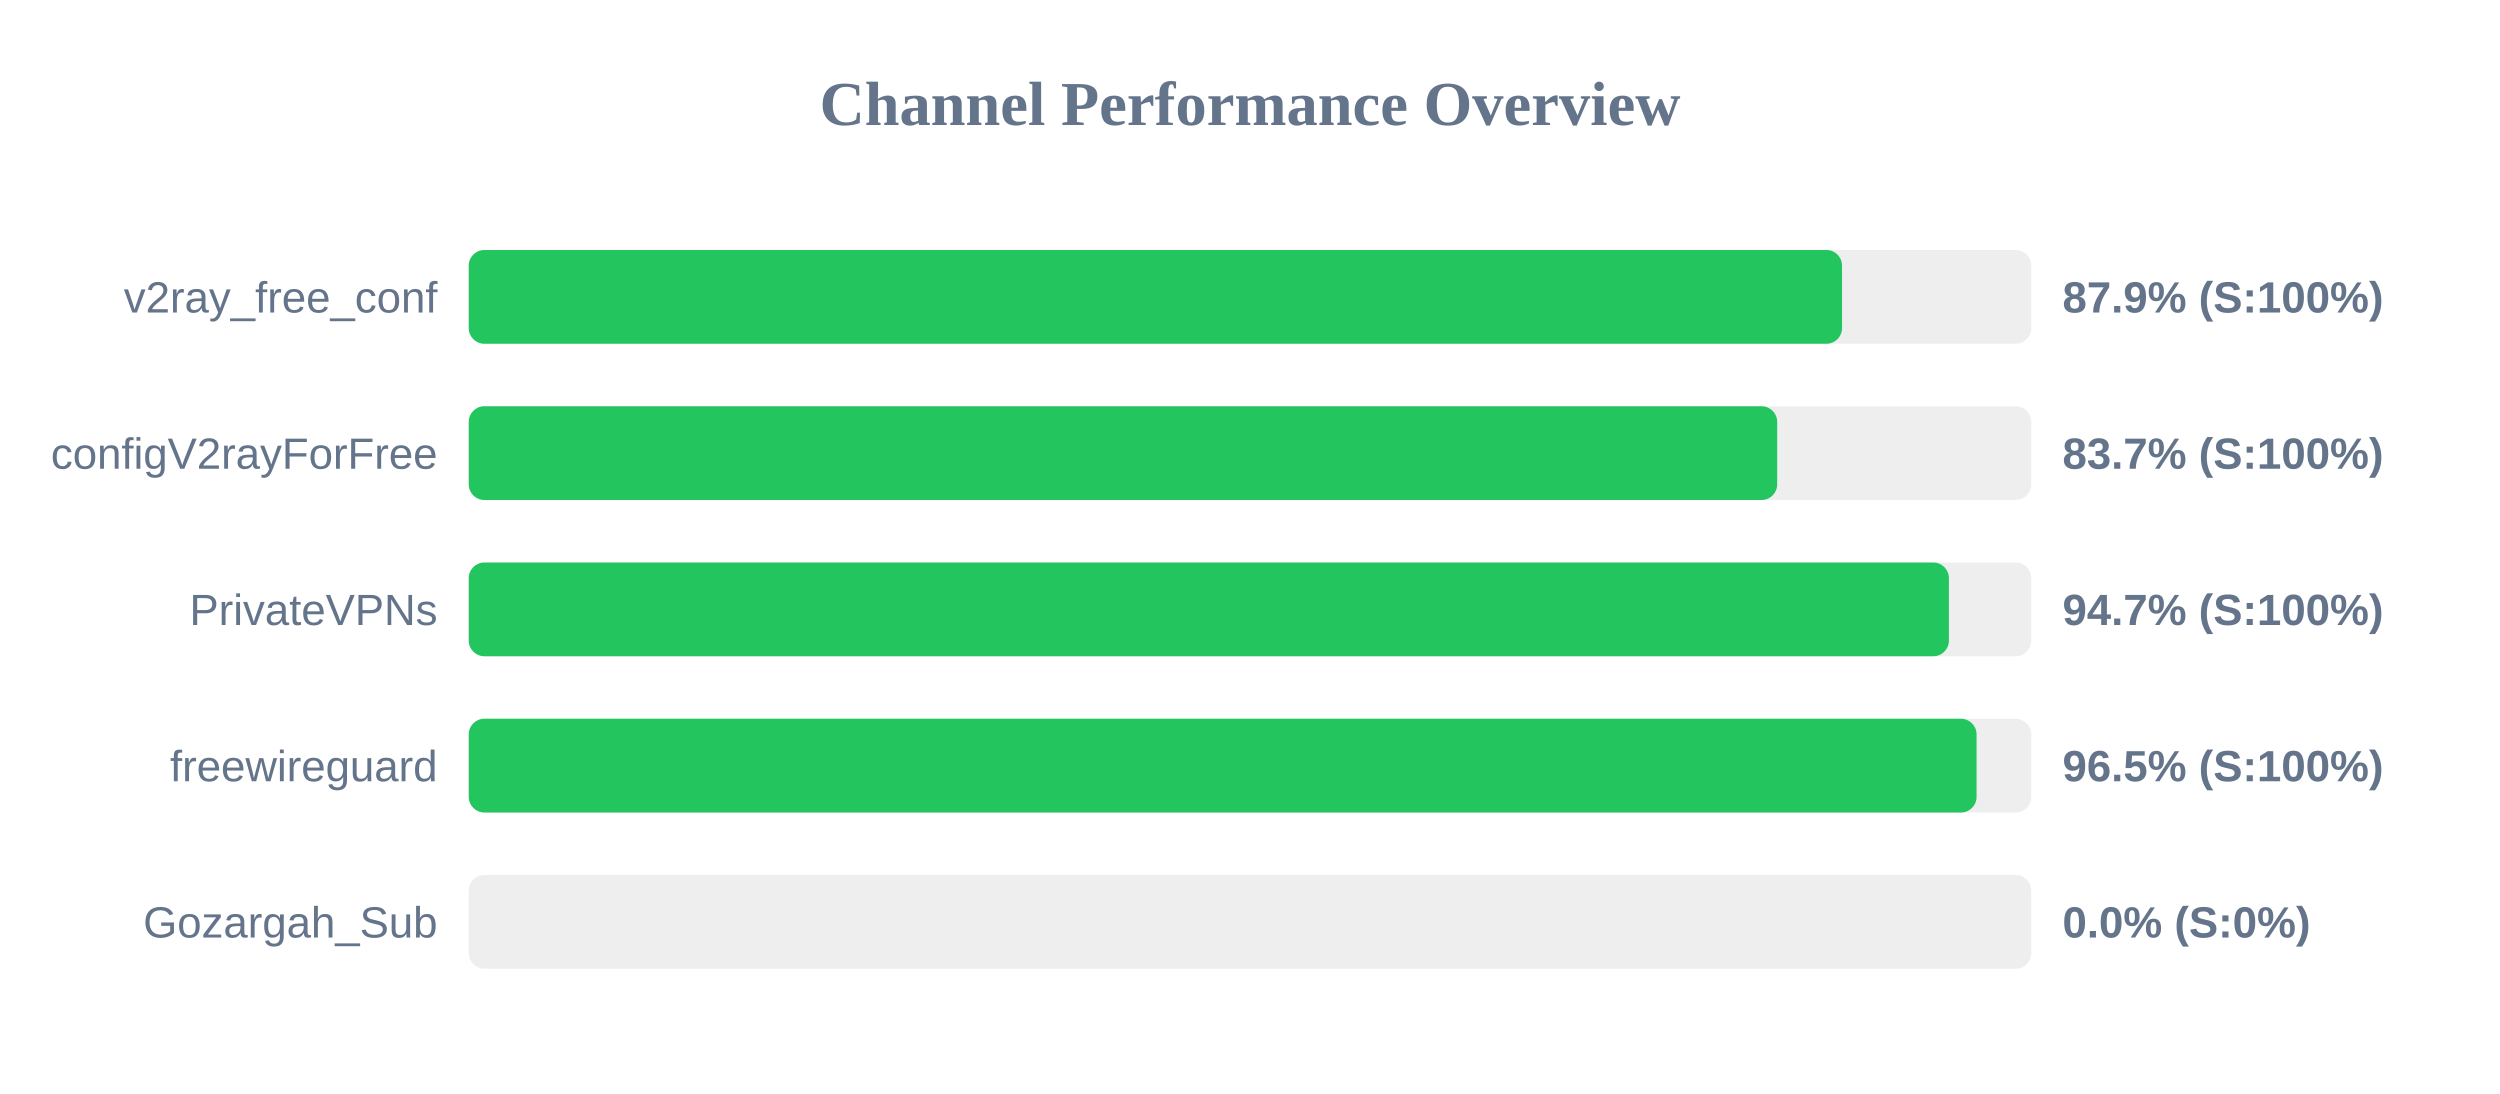
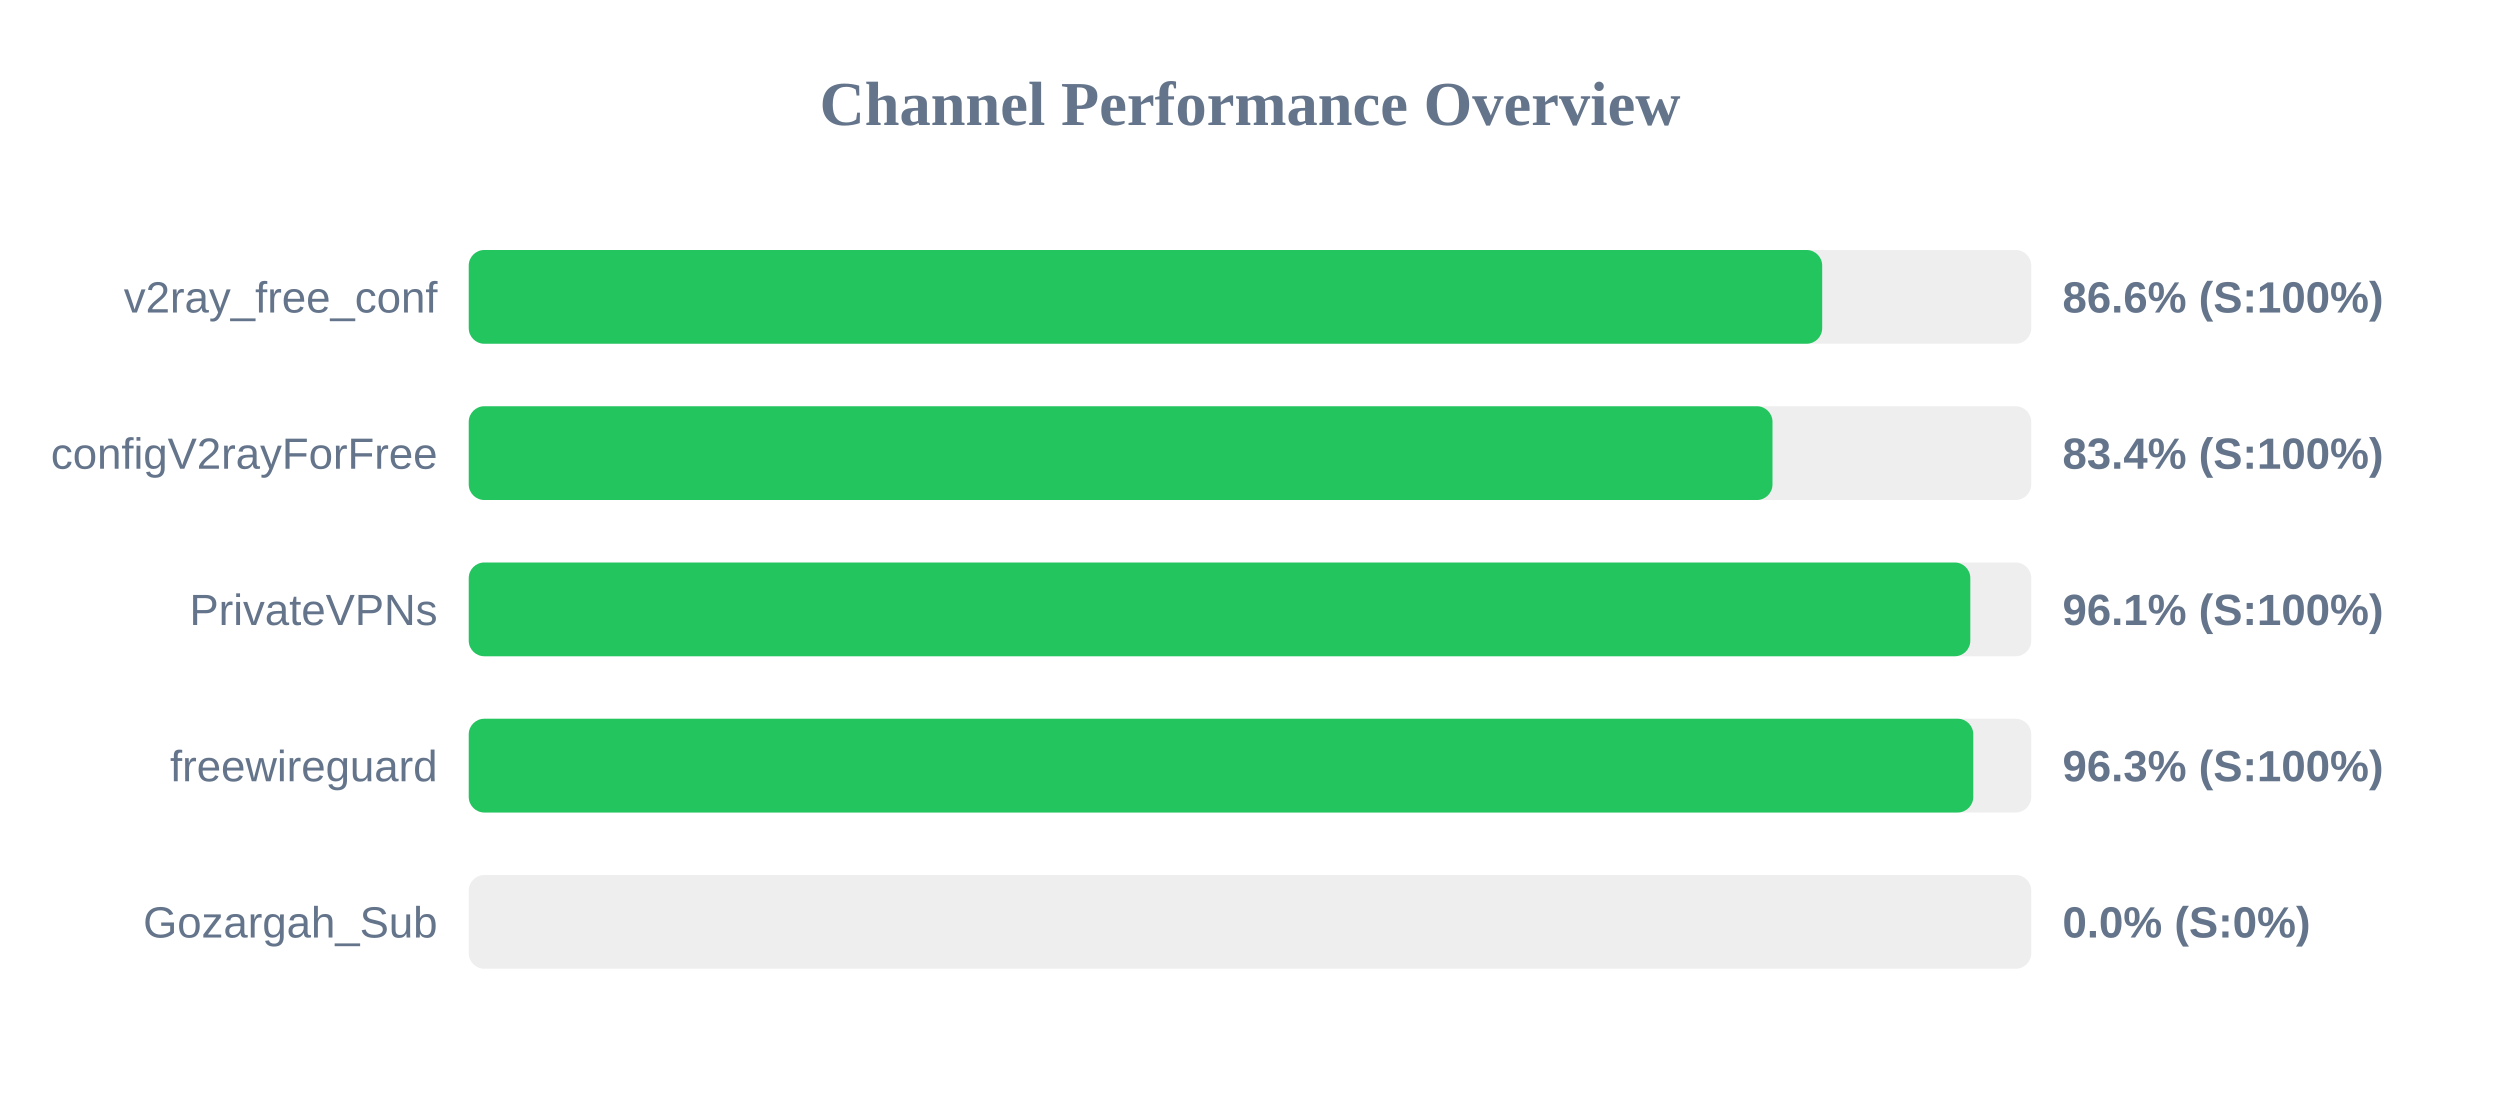
<svg xmlns="http://www.w3.org/2000/svg" width="800" height="350" version="1.1">
  <style>
        .row { font: 14px Arial; fill: #64748b; }
        .score { font: bold 14px Arial; fill: #64748b; }
    </style>
  <text x="400" y="40" text-anchor="middle" font-size="20px" font-weight="bold" fill="#64748b">Channel Performance Overview</text>
  <rect x="150" y="80" width="500" height="30" fill="#eee" rx="5" />
-   <rect x="150" y="80" width="439.45" height="30" fill="#22c55e" rx="5" />
+   <rect x="150" y="80" width="433.1" height="30" fill="#22c55e" rx="5" />
  <text x="140" y="100" text-anchor="end" class="row">v2ray_free_conf</text>
-   <text x="660" y="100" text-anchor="start" class="score">87.9% (S:100%)</text>
+   <text x="660" y="100" text-anchor="start" class="score">86.6% (S:100%)</text>
  <rect x="150" y="130" width="500" height="30" fill="#eee" rx="5" />
-   <rect x="150" y="130" width="418.7" height="30" fill="#22c55e" rx="5" />
+   <rect x="150" y="130" width="417.2" height="30" fill="#22c55e" rx="5" />
  <text x="140" y="150" text-anchor="end" class="row">configV2rayForFree</text>
-   <text x="660" y="150" text-anchor="start" class="score">83.7% (S:100%)</text>
+   <text x="660" y="150" text-anchor="start" class="score">83.4% (S:100%)</text>
  <rect x="150" y="180" width="500" height="30" fill="#eee" rx="5" />
-   <rect x="150" y="180" width="473.65" height="30" fill="#22c55e" rx="5" />
+   <rect x="150" y="180" width="480.5" height="30" fill="#22c55e" rx="5" />
  <text x="140" y="200" text-anchor="end" class="row">PrivateVPNs</text>
-   <text x="660" y="200" text-anchor="start" class="score">94.7% (S:100%)</text>
+   <text x="660" y="200" text-anchor="start" class="score">96.1% (S:100%)</text>
  <rect x="150" y="230" width="500" height="30" fill="#eee" rx="5" />
-   <rect x="150" y="230" width="482.5" height="30" fill="#22c55e" rx="5" />
+   <rect x="150" y="230" width="481.45" height="30" fill="#22c55e" rx="5" />
  <text x="140" y="250" text-anchor="end" class="row">freewireguard</text>
-   <text x="660" y="250" text-anchor="start" class="score">96.5% (S:100%)</text>
+   <text x="660" y="250" text-anchor="start" class="score">96.3% (S:100%)</text>
  <rect x="150" y="280" width="500" height="30" fill="#eee" rx="5" />
  <rect x="150" y="280" width="0.0" height="30" fill="#ef4444" rx="5" />
  <text x="140" y="300" text-anchor="end" class="row">Gozargah_Sub</text>
  <text x="660" y="300" text-anchor="start" class="score">0.0% (S:0%)</text>
</svg>
